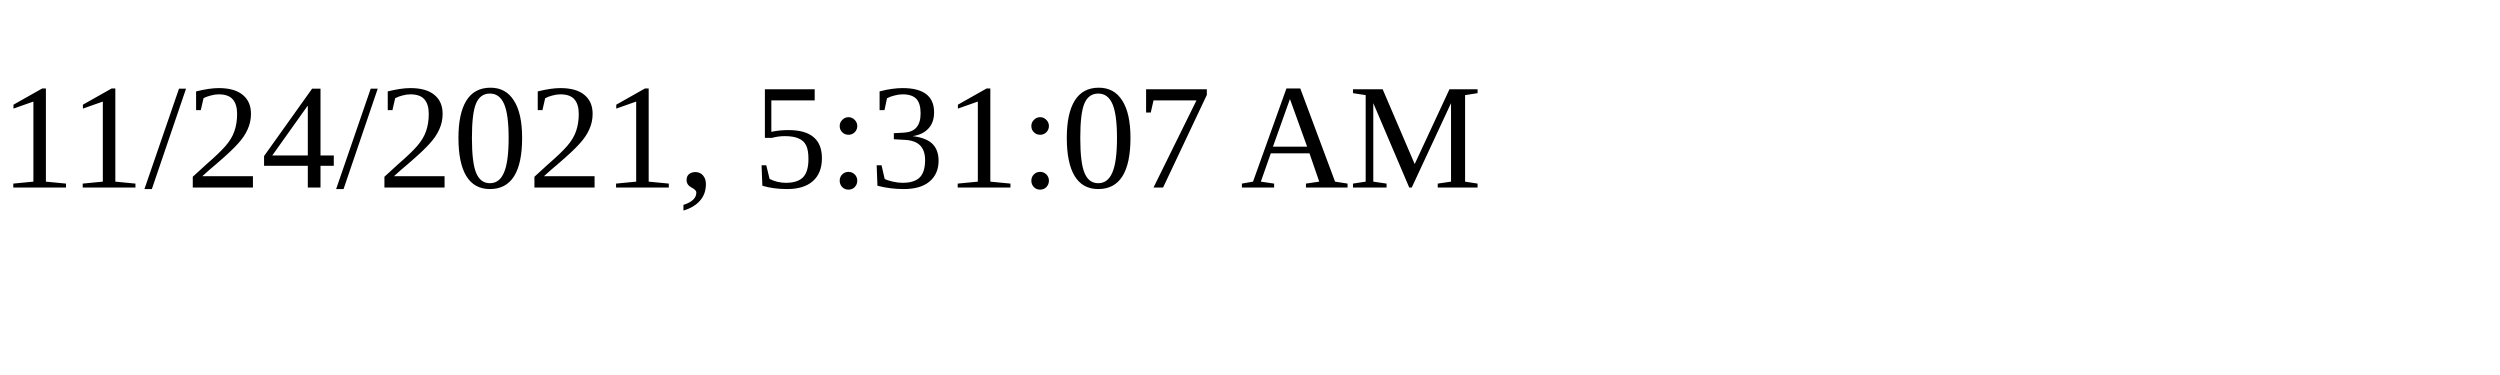
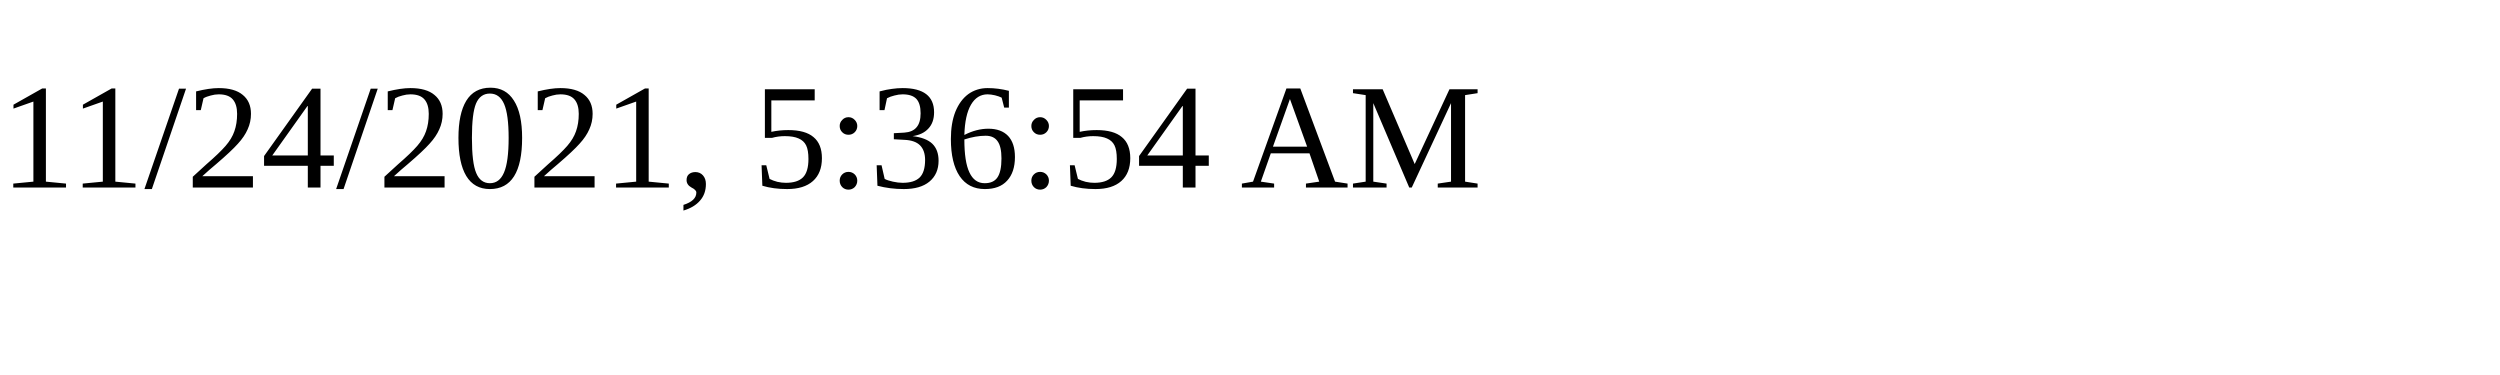
<svg xmlns="http://www.w3.org/2000/svg" height="30" width="200">
-   <text x="0" y="15">11/24/2021, 5:31:07 AM</text>
+   <text x="0" y="15">11/24/2021, 5:36:54 AM</text>
</svg>
